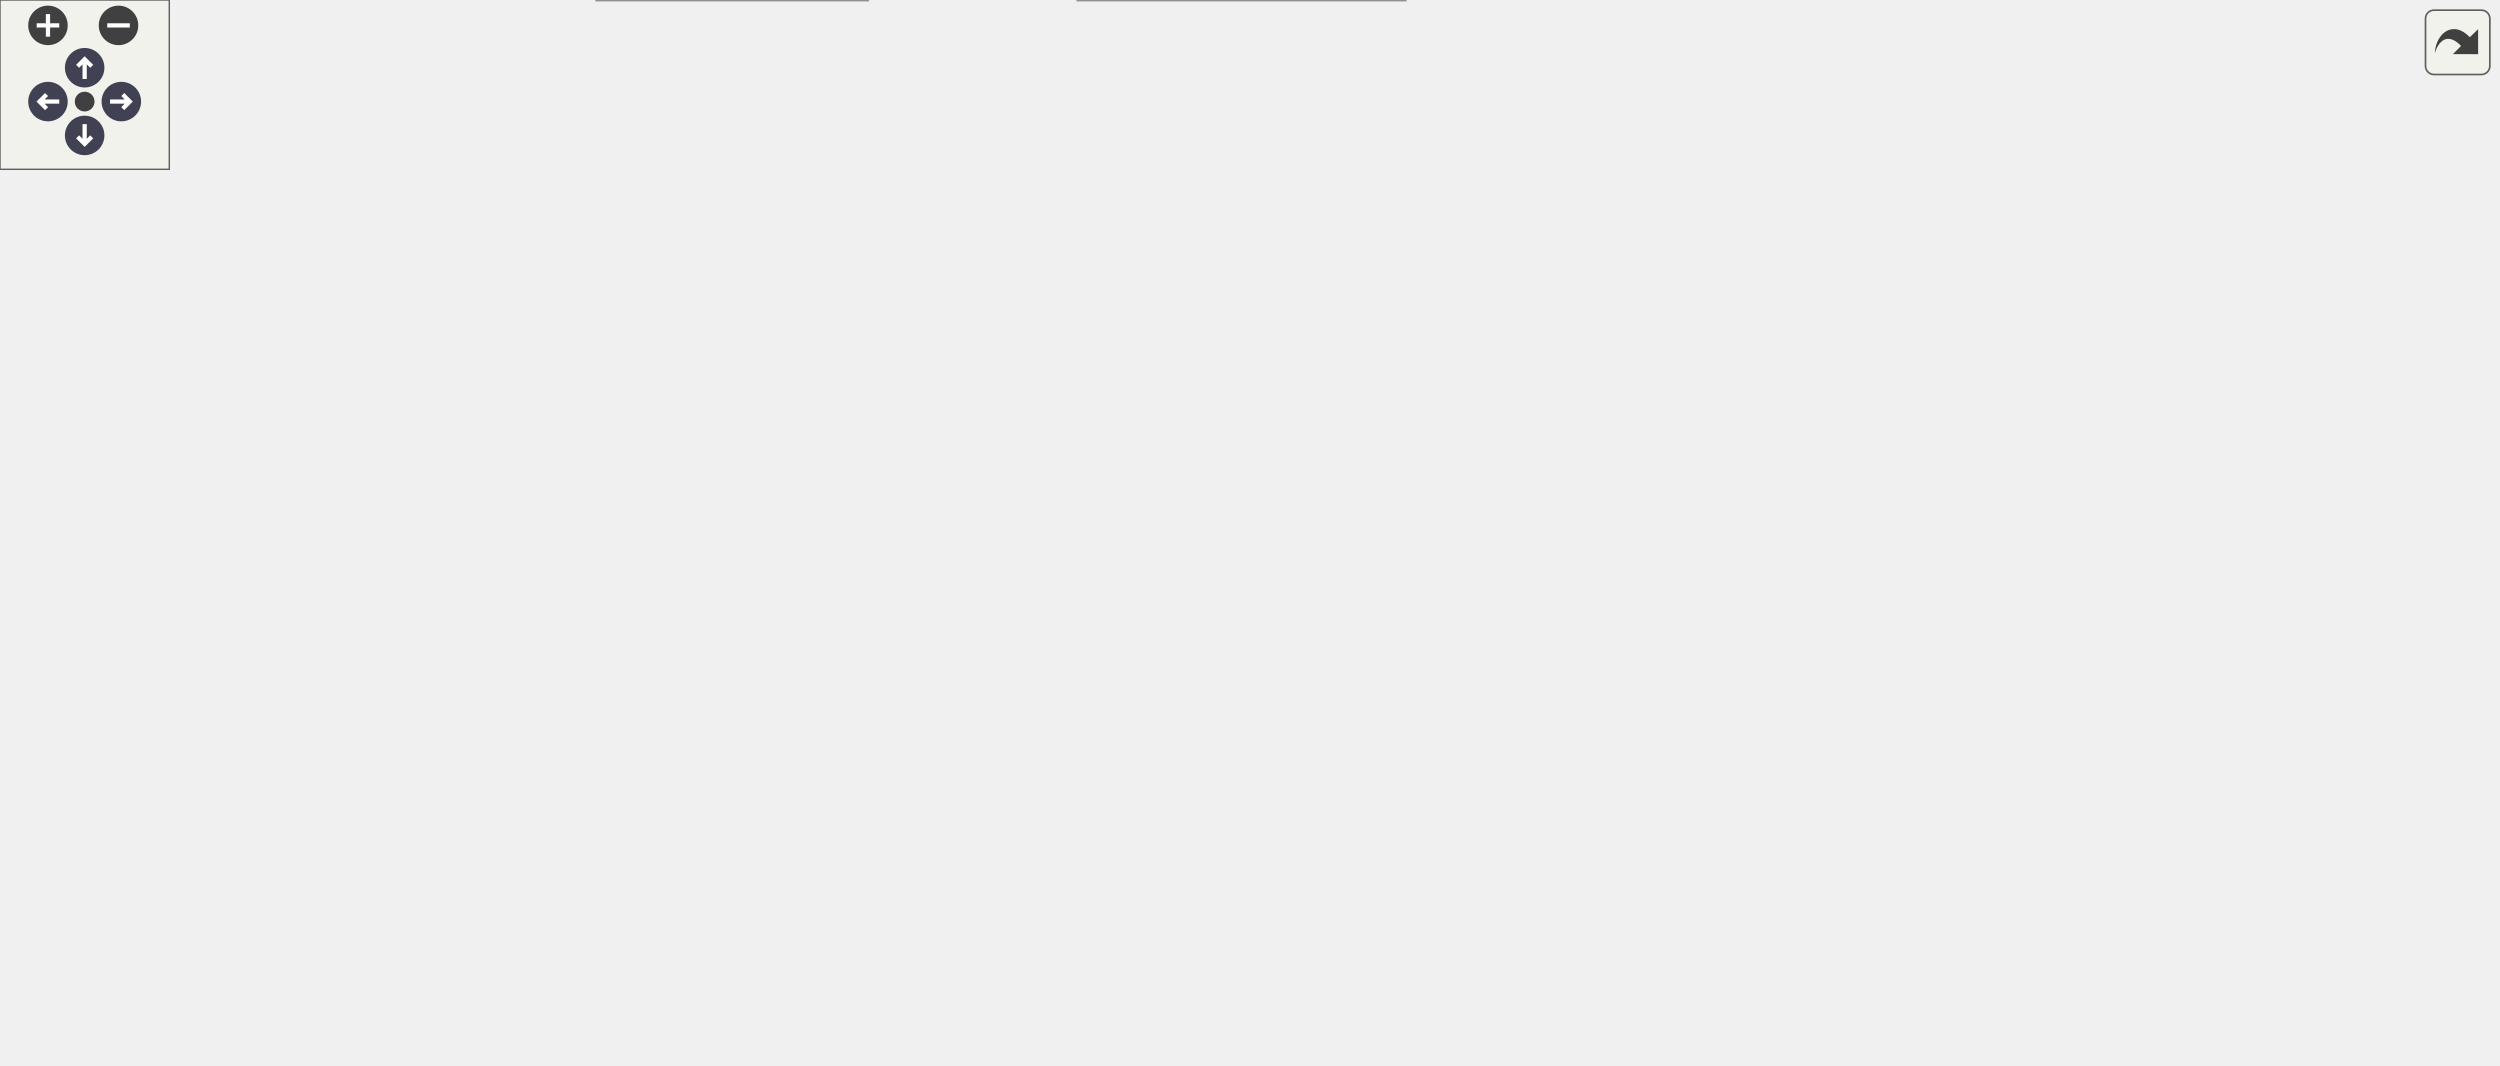
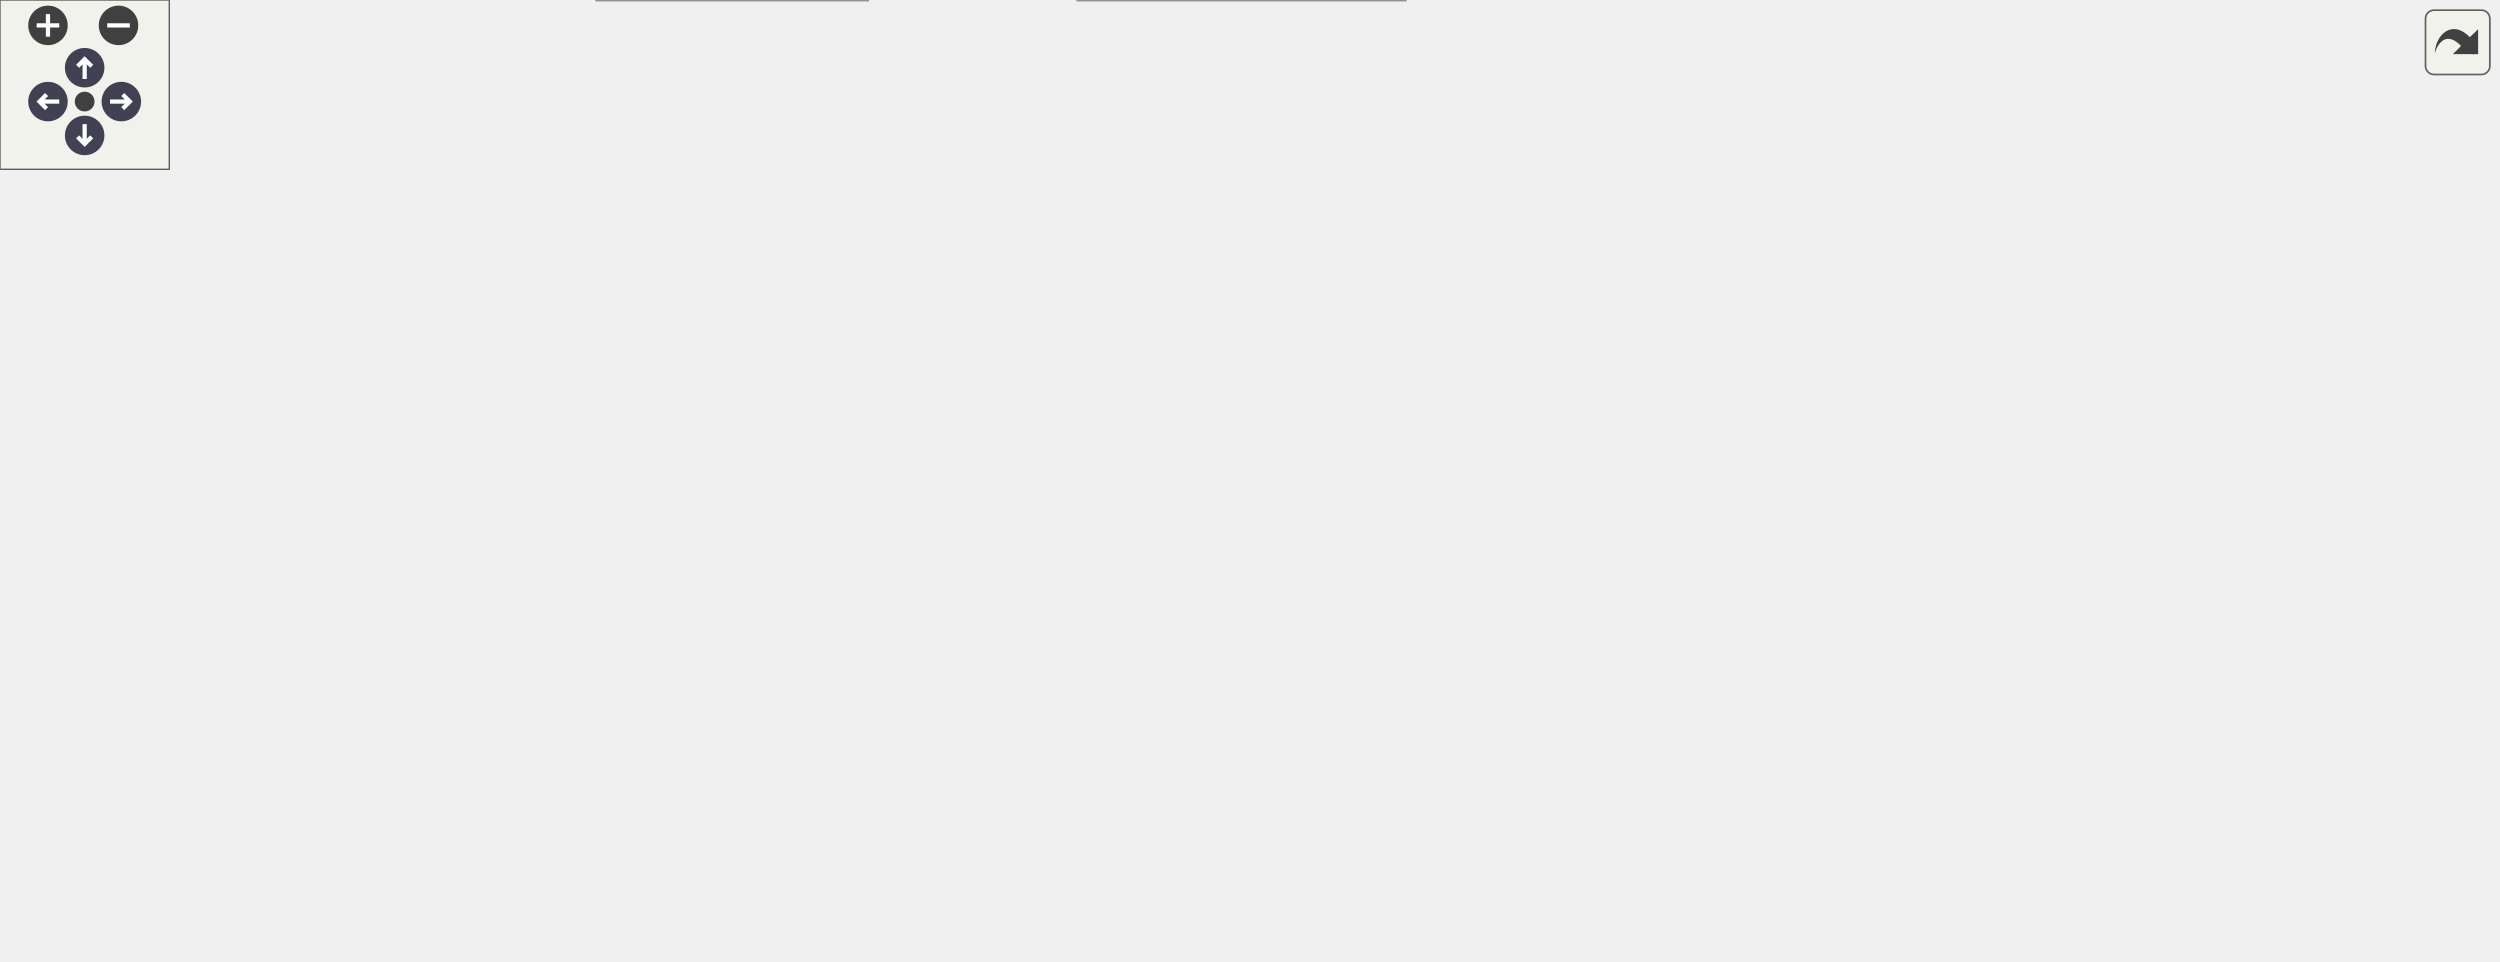
<svg xmlns="http://www.w3.org/2000/svg" xmlns:xlink="http://www.w3.org/1999/xlink" id="main" version="1.1" xml:space="preserve">
  <style type="text/css">
.node, .edge {opacity: 0.7;}
.node.selected, .edge.selected {opacity: 1;}
.edge:hover path { stroke: red; }
.edge:hover polygon { stroke: red; fill: red; }
</style>
  <defs>
    <circle id="rim" cx="0" cy="0" r="7" />
    <circle id="rim2" cx="0" cy="0" r="3.5" />
    <g id="zoomPlus">
      <use xlink:href="#rim" fill="#404040">
        <set attributeName="fill" to="#808080" begin="zoomplus.mouseover" end="zoomplus.mouseout" />
      </use>
      <path d="M-4,0h8M0,-4v8" fill="none" stroke="white" stroke-width="1.5" pointer-events="none" />
    </g>
    <g id="zoomMin">
      <use xlink:href="#rim" fill="#404040">
        <set attributeName="fill" to="#808080" begin="zoomminus.mouseover" end="zoomminus.mouseout" />
      </use>
      <path d="M-4,0h8" fill="none" stroke="white" stroke-width="1.5" pointer-events="none" />
    </g>
    <g id="arrowUp" transform="translate(30 24)">
      <use xlink:href="#rim" />
      <path pointer-events="none" fill="none" stroke="white" stroke-width="1.5" d="M0,-3.0v7 M-2.5,-0.5L0,-3.0L2.5,-0.5" />
    </g>
    <g id="arrowRight" transform="rotate(90) translate(36 -43)">
      <use xlink:href="#rim" />
      <path pointer-events="none" fill="none" stroke="white" stroke-width="1.5" d="M0,-3.0v7 M-2.5,-0.5L0,-3.0L2.5,-0.5" />
    </g>
    <g id="arrowDown" transform="rotate(180) translate(-30 -48)">
      <use xlink:href="#rim" />
      <path pointer-events="none" fill="none" stroke="white" stroke-width="1.5" d="M0,-3.0v7 M-2.5,-0.5L0,-3.0L2.5,-0.5" />
    </g>
    <g id="arrowLeft" transform="rotate(270) translate(-36 17)">
      <use xlink:href="#rim" />
      <path pointer-events="none" fill="none" stroke="white" stroke-width="1.5" d="M0,-3.0v7 M-2.5,-0.5L0,-3.0L2.5,-0.5" />
    </g>
    <g id="resetDef">
      <use xlink:href="#rim2" fill="#404040">
        <set attributeName="fill" to="#808080" begin="reset.mouseover" end="reset.mouseout" />
      </use>
    </g>
  </defs>
  <svg id="graph" class="graph">
    <g id="viewport">
      <g id="Node000001" class="node">
        <g id="a_Node000001">
          <a xlink:title=" ">
-             <polygon fill="#999999" stroke="#666666" points="44,-168 0,-168 0,-149 44,-149 44,-168" />
-             <text text-anchor="middle" x="22" y="-156" font-family="Helvetica,sans-Serif" font-size="10.00">loop1</text>
+             <polygon fill="#999999" stroke="#666666" points="44,-150 0,-150 0,-131 44,-131 44,-150" />
+             <text text-anchor="middle" x="22" y="-138" font-family="Helvetica,sans-Serif" font-size="10.00">loop1</text>
          </a>
        </g>
      </g>
      <g id="Node000002" class="node">
        <g id="a_Node000002">
          <a xlink:href="main1_8cpp.html#a5d5c43a90af6e8b0e11c818a7e1681e7" target="_top" xlink:title="Loop for core 1.">
-             <polygon fill="white" stroke="#666666" points="148,-168 80,-168 80,-149 148,-149 148,-168" />
-             <text text-anchor="middle" x="114" y="-156" font-family="Helvetica,sans-Serif" font-size="10.00">real_loop1</text>
+             <polygon fill="white" stroke="#666666" points="148,-150 80,-150 80,-131 148,-131 148,-150" />
+             <text text-anchor="middle" x="114" y="-138" font-family="Helvetica,sans-Serif" font-size="10.00">real_loop1</text>
          </a>
        </g>
      </g>
      <g id="edge1_Node000001_Node000002" class="edge">
        <g id="a_edge1_Node000001_Node000002">
          <a xlink:title=" ">
-             <path fill="none" stroke="#63b8ff" d="M44.33,-158.5C51.95,-158.5 60.84,-158.5 69.64,-158.5" />
-             <polygon fill="#63b8ff" stroke="#63b8ff" points="69.86,-162 79.86,-158.5 69.86,-155 69.86,-162" />
+             <path fill="none" stroke="#63b8ff" d="M44.33,-140.5C51.95,-140.5 60.84,-140.5 69.64,-140.5" />
+             <polygon fill="#63b8ff" stroke="#63b8ff" points="69.86,-144 79.86,-140.5 69.86,-137 69.86,-144" />
          </a>
        </g>
      </g>
      <g id="Node000003" class="node">
        <g id="a_Node000003">
          <a xlink:href="classFlashStorage.html#ad96a663c3434d8783b30c12ec706ad81" target="_top" xlink:title="Downloads data from flash memory with progress tracking.">
-             <polygon fill="white" stroke="#666666" points="335,-317 184,-317 184,-298 335,-298 335,-317" />
-             <text text-anchor="middle" x="259.5" y="-305" font-family="Helvetica,sans-Serif" font-size="10.00">FlashStorage::downloadFile</text>
+             <polygon fill="white" stroke="#666666" points="335,-280 184,-280 184,-261 335,-261 335,-280" />
+             <text text-anchor="middle" x="259.5" y="-268" font-family="Helvetica,sans-Serif" font-size="10.00">FlashStorage::downloadFile</text>
          </a>
        </g>
      </g>
      <g id="edge2_Node000002_Node000003" class="edge">
        <g id="a_edge2_Node000002_Node000003">
          <a xlink:title=" ">
-             <path fill="none" stroke="#63b8ff" d="M117.17,-168.17C123.19,-192.6 142.42,-257.13 184,-289.5 185.79,-290.89 187.68,-292.18 189.63,-293.37" />
-             <polygon fill="#63b8ff" stroke="#63b8ff" points="188.11,-296.53 198.6,-297.99 191.31,-290.3 188.11,-296.53" />
+             <path fill="none" stroke="#63b8ff" d="M118.04,-150.05C125.5,-171.87 146.85,-225.53 184,-252.5 186.07,-254 188.26,-255.38 190.52,-256.65" />
+             <polygon fill="#63b8ff" stroke="#63b8ff" points="189.06,-259.83 199.59,-260.99 192.08,-253.52 189.06,-259.83" />
          </a>
        </g>
      </g>
      <g id="Node000004" class="node">
        <g id="a_Node000004">
          <a xlink:href="classFlashStorage.html#ac2dd4e8b7b4a85d5820f4277d0fb6727" target="_top" xlink:title="Erases all data stored in flash memory.">
-             <polygon fill="white" stroke="#666666" points="316,-280 203,-280 203,-261 316,-261 316,-280" />
-             <text text-anchor="middle" x="259.5" y="-268" font-family="Helvetica,sans-Serif" font-size="10.00">FlashStorage::erase</text>
+             <polygon fill="white" stroke="#666666" points="316,-243 203,-243 203,-224 316,-224 316,-243" />
+             <text text-anchor="middle" x="259.5" y="-231" font-family="Helvetica,sans-Serif" font-size="10.00">FlashStorage::erase</text>
          </a>
        </g>
      </g>
      <g id="edge3_Node000002_Node000004" class="edge">
        <g id="a_edge3_Node000002_Node000004">
          <a xlink:title=" ">
-             <path fill="none" stroke="#63b8ff" d="M119.29,-168.24C128.3,-187.53 151.14,-230.62 184,-252.5 186.97,-254.48 190.13,-256.24 193.42,-257.8" />
-             <polygon fill="#63b8ff" stroke="#63b8ff" points="192.37,-261.16 202.95,-261.73 195.03,-254.68 192.37,-261.16" />
+             <path fill="none" stroke="#63b8ff" d="M121.12,-150.25C131.81,-166.43 155.49,-198.72 184,-215.5 187.02,-217.28 190.2,-218.88 193.48,-220.32" />
+             <polygon fill="#63b8ff" stroke="#63b8ff" points="192.35,-223.64 202.94,-223.98 194.88,-217.11 192.35,-223.64" />
          </a>
        </g>
      </g>
      <g id="Node000005" class="node">
        <g id="a_Node000005">
          <a xlink:href="CommandMessage_8cpp.html#a614e558f381a8d26db49eed9b12fd14f" target="_top" xlink:title=" ">
-             <polygon fill="white" stroke="#666666" points="298.5,-243 220.5,-243 220.5,-224 298.5,-224 298.5,-243" />
-             <text text-anchor="middle" x="259.5" y="-231" font-family="Helvetica,sans-Serif" font-size="10.00">getCmdData</text>
+             <polygon fill="white" stroke="#666666" points="298.5,-206 220.5,-206 220.5,-187 298.5,-187 298.5,-206" />
+             <text text-anchor="middle" x="259.5" y="-194" font-family="Helvetica,sans-Serif" font-size="10.00">getCmdData</text>
          </a>
        </g>
      </g>
      <g id="edge4_Node000002_Node000005" class="edge">
        <g id="a_edge4_Node000002_Node000005">
          <a xlink:title=" ">
-             <path fill="none" stroke="#63b8ff" d="M123.84,-168.14C136.1,-180.91 159.54,-203.27 184,-215.5 192.22,-219.61 201.42,-222.81 210.48,-225.3" />
-             <polygon fill="#63b8ff" stroke="#63b8ff" points="209.65,-228.7 220.2,-227.72 211.34,-221.9 209.65,-228.7" />
+             <path fill="none" stroke="#63b8ff" d="M129.78,-150.16C143.38,-158.68 164.37,-170.88 184,-178.5 192.38,-181.75 201.53,-184.54 210.45,-186.89" />
+             <polygon fill="#63b8ff" stroke="#63b8ff" points="209.84,-190.34 220.38,-189.35 211.52,-183.55 209.84,-190.34" />
          </a>
        </g>
      </g>
      <g id="Node000006" class="node">
        <g id="a_Node000006">
          <a xlink:href="classFlashStorage.html#a318825f36239ed4e7c5bf345c6f95366" target="_top" xlink:title="Prints the current status of the flash storage.">
-             <polygon fill="white" stroke="#666666" points="326,-206 193,-206 193,-187 326,-187 326,-206" />
-             <text text-anchor="middle" x="259.5" y="-194" font-family="Helvetica,sans-Serif" font-size="10.00">FlashStorage::getStatus</text>
+             <polygon fill="white" stroke="#666666" points="326,-169 193,-169 193,-150 326,-150 326,-169" />
+             <text text-anchor="middle" x="259.5" y="-157" font-family="Helvetica,sans-Serif" font-size="10.00">FlashStorage::getStatus</text>
          </a>
        </g>
      </g>
      <g id="edge5_Node000002_Node000006" class="edge">
        <g id="a_edge5_Node000002_Node000006">
          <a xlink:title=" ">
-             <path fill="none" stroke="#63b8ff" d="M148.28,-167.31C167.35,-172.36 191.57,-178.78 212.44,-184.3" />
-             <polygon fill="#63b8ff" stroke="#63b8ff" points="211.82,-187.76 222.38,-186.94 213.61,-180.99 211.82,-187.76" />
+             <path fill="none" stroke="#63b8ff" d="M148.28,-144.91C158.7,-146.29 170.65,-147.87 182.75,-149.47" />
+             <polygon fill="#63b8ff" stroke="#63b8ff" points="182.55,-152.97 192.92,-150.82 183.46,-146.03 182.55,-152.97" />
          </a>
        </g>
      </g>
      <g id="Node000007" class="node">
        <g id="a_Node000007">
          <a xlink:href="classFlashStorage.html#ad024a499e7eb8774a26f46369f50ad05" target="_top" xlink:title=" ">
-             <polygon fill="white" stroke="#666666" points="509,-149 371,-149 371,-130 509,-130 509,-149" />
-             <text text-anchor="middle" x="440" y="-137" font-family="Helvetica,sans-Serif" font-size="10.00">FlashStorage::reinitFlash</text>
+             <polygon fill="white" stroke="#666666" points="509,-112 371,-112 371,-93 509,-93 509,-112" />
+             <text text-anchor="middle" x="440" y="-100" font-family="Helvetica,sans-Serif" font-size="10.00">FlashStorage::reinitFlash</text>
          </a>
        </g>
      </g>
      <g id="edge6_Node000002_Node000007" class="edge">
        <g id="a_edge6_Node000002_Node000007">
          <a xlink:title=" ">
-             <path fill="none" stroke="#63b8ff" d="M148.15,-156.56C197.78,-153.65 292.8,-148.07 360.74,-144.09" />
-             <polygon fill="#63b8ff" stroke="#63b8ff" points="361.2,-147.57 370.98,-143.49 360.79,-140.58 361.2,-147.57" />
+             <path fill="none" stroke="#63b8ff" d="M148.15,-136.61C197.78,-130.79 292.8,-119.65 360.74,-111.68" />
+             <polygon fill="#63b8ff" stroke="#63b8ff" points="361.45,-115.12 370.98,-110.48 360.64,-108.17 361.45,-115.12" />
          </a>
        </g>
      </g>
      <g id="Node000012" class="node">
        <g id="a_Node000012">
          <a xlink:href="classFlashStorage.html#ad8daa31feba03cb7d02efb3124962f20" target="_top" xlink:title="Deletes a file by erasing the sectors it occupies.">
-             <polygon fill="white" stroke="#666666" points="330,-130 189,-130 189,-111 330,-111 330,-130" />
-             <text text-anchor="middle" x="259.5" y="-118" font-family="Helvetica,sans-Serif" font-size="10.00">FlashStorage::removeFile</text>
+             <polygon fill="white" stroke="#666666" points="330,-93 189,-93 189,-74 330,-74 330,-93" />
+             <text text-anchor="middle" x="259.5" y="-81" font-family="Helvetica,sans-Serif" font-size="10.00">FlashStorage::removeFile</text>
          </a>
        </g>
      </g>
      <g id="edge11_Node000002_Node000012" class="edge">
        <g id="a_edge11_Node000002_Node000012">
          <a xlink:title=" ">
-             <path fill="none" stroke="#63b8ff" d="M148.28,-149.69C167.35,-144.64 191.57,-138.22 212.44,-132.7" />
-             <polygon fill="#63b8ff" stroke="#63b8ff" points="213.61,-136.01 222.38,-130.06 211.82,-129.24 213.61,-136.01" />
+             <path fill="none" stroke="#63b8ff" d="M133.15,-130.99C146.9,-124 166.36,-114.52 184,-107.5 194.14,-103.46 205.25,-99.6 215.73,-96.19" />
+             <polygon fill="#63b8ff" stroke="#63b8ff" points="217.06,-99.44 225.52,-93.08 214.93,-92.77 217.06,-99.44" />
          </a>
        </g>
      </g>
      <g id="Node000013" class="node">
        <g id="a_Node000013">
          <a xlink:href="CommandMessage_8cpp.html#ad408818d8c69721c19d63006e8ef4d22" target="_top" xlink:title=" ">
-             <polygon fill="white" stroke="#666666" points="298,-93 221,-93 221,-74 298,-74 298,-93" />
-             <text text-anchor="middle" x="259.5" y="-81" font-family="Helvetica,sans-Serif" font-size="10.00">setCmdData</text>
+             <polygon fill="white" stroke="#666666" points="298,-56 221,-56 221,-37 298,-37 298,-56" />
+             <text text-anchor="middle" x="259.5" y="-44" font-family="Helvetica,sans-Serif" font-size="10.00">setCmdData</text>
          </a>
        </g>
      </g>
      <g id="edge13_Node000002_Node000013" class="edge">
        <g id="a_edge13_Node000002_Node000013">
          <a xlink:title=" ">
-             <path fill="none" stroke="#63b8ff" d="M124.32,-148.65C136.76,-136.09 160.01,-114.56 184,-102.5 192.41,-98.27 201.84,-94.93 211.08,-92.31" />
-             <polygon fill="#63b8ff" stroke="#63b8ff" points="212.19,-95.64 220.99,-89.74 210.43,-88.87 212.19,-95.64" />
+             <path fill="none" stroke="#63b8ff" d="M121.15,-130.79C131.87,-114.66 155.59,-82.46 184,-65.5 192.25,-60.57 201.75,-56.91 211.15,-54.2" />
+             <polygon fill="#63b8ff" stroke="#63b8ff" points="212.04,-57.59 220.85,-51.7 210.29,-50.81 212.04,-57.59" />
          </a>
        </g>
      </g>
      <g id="Node000014" class="node">
        <g id="a_Node000014">
-           <a xlink:href="main1_8cpp.html#a0f14b13edaa51207f1ff6752e4696ee7" target="_top" xlink:title="Sends data to each storage device, assumes storage devices take care of newline/data end themselves.">
-             <polygon fill="white" stroke="#666666" points="292,-56 227,-56 227,-37 292,-37 292,-56" />
-             <text text-anchor="middle" x="259.5" y="-44" font-family="Helvetica,sans-Serif" font-size="10.00">storeData</text>
-           </a>
-         </g>
-       </g>
-       <g id="edge14_Node000002_Node000014" class="edge">
-         <g id="a_edge14_Node000002_Node000014">
-           <a xlink:title=" ">
-             <path fill="none" stroke="#63b8ff" d="M119.34,-148.9C128.45,-129.87 151.45,-87.35 184,-65.5 193.77,-58.94 205.65,-54.65 217.03,-51.83" />
-             <polygon fill="#63b8ff" stroke="#63b8ff" points="217.79,-55.25 226.83,-49.73 216.31,-48.41 217.79,-55.25" />
-           </a>
-         </g>
-       </g>
-       <g id="Node000016" class="node">
-         <g id="a_Node000016">
          <a xlink:href="main1_8cpp.html#a5ea9df4efc2cfe37ef8d6fcfb3157a43" target="_top" xlink:title="Sends data to each storage device.">
            <polygon fill="white" stroke="#666666" points="307.5,-19 211.5,-19 211.5,0 307.5,0 307.5,-19" />
            <text text-anchor="middle" x="259.5" y="-7" font-family="Helvetica,sans-Serif" font-size="10.00">storeDataPacket</text>
          </a>
        </g>
      </g>
-       <g id="edge16_Node000002_Node000016" class="edge">
-         <g id="a_edge16_Node000002_Node000016">
-           <a xlink:title=" ">
-             <path fill="none" stroke="#63b8ff" d="M117.17,-148.83C123.19,-124.4 142.42,-59.87 184,-27.5 189.17,-23.48 195.1,-20.34 201.32,-17.88" />
-             <polygon fill="#63b8ff" stroke="#63b8ff" points="202.87,-21.06 211.25,-14.58 200.65,-14.42 202.87,-21.06" />
+       <g id="edge14_Node000002_Node000014" class="edge">
+         <g id="a_edge14_Node000002_Node000014">
+           <a xlink:title=" ">
+             <path fill="none" stroke="#63b8ff" d="M118.02,-130.86C125.42,-108.85 146.66,-54.71 184,-27.5 189.22,-23.69 195.14,-20.68 201.31,-18.31" />
+             <polygon fill="#63b8ff" stroke="#63b8ff" points="202.74,-21.52 211.14,-15.06 200.55,-14.87 202.74,-21.52" />
          </a>
        </g>
      </g>
      <g id="Node000008" class="node">
        <g id="a_Node000008">
          <a xlink:href="classFlashStorage.html#a959ed7240cf70430f05686720e1ead5a" target="_top" xlink:title="Locates the next available file block &amp; tracks existing files.">
-             <polygon fill="white" stroke="#666666" points="685,-149 545,-149 545,-130 685,-130 685,-149" />
-             <text text-anchor="middle" x="615" y="-137" font-family="Helvetica,sans-Serif" font-size="10.00">FlashStorage::indexFlash</text>
+             <polygon fill="white" stroke="#666666" points="685,-112 545,-112 545,-93 685,-93 685,-112" />
+             <text text-anchor="middle" x="615" y="-100" font-family="Helvetica,sans-Serif" font-size="10.00">FlashStorage::indexFlash</text>
          </a>
        </g>
      </g>
      <g id="edge7_Node000007_Node000008" class="edge">
        <g id="a_edge7_Node000007_Node000008">
          <a xlink:title=" ">
-             <path fill="none" stroke="#63b8ff" d="M509.37,-139.5C517.7,-139.5 526.26,-139.5 534.73,-139.5" />
-             <polygon fill="#63b8ff" stroke="#63b8ff" points="534.99,-143 544.99,-139.5 534.99,-136 534.99,-143" />
+             <path fill="none" stroke="#63b8ff" d="M509.37,-102.5C517.7,-102.5 526.26,-102.5 534.73,-102.5" />
+             <polygon fill="#63b8ff" stroke="#63b8ff" points="534.99,-106 544.99,-102.5 534.99,-99 534.99,-106" />
          </a>
        </g>
      </g>
      <g id="Node000009" class="node">
        <g id="a_Node000009">
          <a xlink:href="classFlashStorage.html#a97b10db97f42549e197feeff3f3f9abb" target="_top" xlink:title="Determines if the current sector is empty.">
-             <polygon fill="white" stroke="#666666" points="881.5,-186 724.5,-186 724.5,-167 881.5,-167 881.5,-186" />
-             <text text-anchor="middle" x="803" y="-174" font-family="Helvetica,sans-Serif" font-size="10.00">FlashStorage::isSectorEmpty</text>
+             <polygon fill="white" stroke="#666666" points="881.5,-149 724.5,-149 724.5,-130 881.5,-130 881.5,-149" />
+             <text text-anchor="middle" x="803" y="-137" font-family="Helvetica,sans-Serif" font-size="10.00">FlashStorage::isSectorEmpty</text>
          </a>
        </g>
      </g>
      <g id="edge8_Node000008_Node000009" class="edge">
        <g id="a_edge8_Node000008_Node000009">
          <a xlink:title=" ">
-             <path fill="none" stroke="#63b8ff" d="M663.9,-149.03C688.32,-153.89 718.22,-159.83 743.94,-164.95" />
-             <polygon fill="#63b8ff" stroke="#63b8ff" points="743.45,-168.42 753.94,-166.94 744.81,-161.56 743.45,-168.42" />
+             <path fill="none" stroke="#63b8ff" d="M663.9,-112.03C688.32,-116.89 718.22,-122.83 743.94,-127.95" />
+             <polygon fill="#63b8ff" stroke="#63b8ff" points="743.45,-131.42 753.94,-129.94 744.81,-124.56 743.45,-131.42" />
          </a>
        </g>
      </g>
      <g id="Node000010" class="node">
        <g id="a_Node000010">
          <a xlink:href="classFlashStorage.html#aa64883a0b4aa2c9124d0be9b4722d729" target="_top" xlink:title="Determines if the first 4 bytes of a sector are a file header.">
-             <polygon fill="white" stroke="#666666" points="883.5,-149 722.5,-149 722.5,-130 883.5,-130 883.5,-149" />
-             <text text-anchor="middle" x="803" y="-137" font-family="Helvetica,sans-Serif" font-size="10.00">FlashStorage::readFileHeader</text>
+             <polygon fill="white" stroke="#666666" points="883.5,-112 722.5,-112 722.5,-93 883.5,-93 883.5,-112" />
+             <text text-anchor="middle" x="803" y="-100" font-family="Helvetica,sans-Serif" font-size="10.00">FlashStorage::readFileHeader</text>
          </a>
        </g>
      </g>
      <g id="edge9_Node000008_Node000010" class="edge">
        <g id="a_edge9_Node000008_Node000010">
          <a xlink:title=" ">
-             <path fill="none" stroke="#63b8ff" d="M685.26,-139.5C694.04,-139.5 703.12,-139.5 712.17,-139.5" />
-             <polygon fill="#63b8ff" stroke="#63b8ff" points="712.34,-143 722.34,-139.5 712.34,-136 712.34,-143" />
+             <path fill="none" stroke="#63b8ff" d="M685.26,-102.5C694.04,-102.5 703.12,-102.5 712.17,-102.5" />
+             <polygon fill="#63b8ff" stroke="#63b8ff" points="712.34,-106 722.34,-102.5 712.34,-99 712.34,-106" />
          </a>
        </g>
      </g>
      <g id="Node000011" class="node">
        <g id="a_Node000011">
          <a xlink:href="classFlashStorage.html#a3f4de49bad97284528ebd5279abf3985" target="_top" xlink:title="Writes the file header to the start of a new sector.">
-             <polygon fill="white" stroke="#666666" points="885,-112 721,-112 721,-93 885,-93 885,-112" />
-             <text text-anchor="middle" x="803" y="-100" font-family="Helvetica,sans-Serif" font-size="10.00">FlashStorage::writeFileHeader</text>
+             <polygon fill="white" stroke="#666666" points="885,-75 721,-75 721,-56 885,-56 885,-75" />
+             <text text-anchor="middle" x="803" y="-63" font-family="Helvetica,sans-Serif" font-size="10.00">FlashStorage::writeFileHeader</text>
          </a>
        </g>
      </g>
      <g id="edge10_Node000008_Node000011" class="edge">
        <g id="a_edge10_Node000008_Node000011">
          <a xlink:title=" ">
-             <path fill="none" stroke="#63b8ff" d="M663.9,-129.97C688.32,-125.11 718.22,-119.17 743.94,-114.05" />
-             <polygon fill="#63b8ff" stroke="#63b8ff" points="744.81,-117.44 753.94,-112.06 743.45,-110.58 744.81,-117.44" />
+             <path fill="none" stroke="#63b8ff" d="M663.9,-92.97C688.32,-88.11 718.22,-82.17 743.94,-77.05" />
+             <polygon fill="#63b8ff" stroke="#63b8ff" points="744.81,-80.44 753.94,-75.06 743.45,-73.58 744.81,-80.44" />
          </a>
        </g>
      </g>
      <g id="edge12_Node000012_Node000007" class="edge">
        <g id="a_edge12_Node000012_Node000007">
          <a xlink:title=" ">
-             <path fill="none" stroke="#63b8ff" d="M330.02,-127.9C340.08,-128.97 350.49,-130.08 360.71,-131.17" />
-             <polygon fill="#63b8ff" stroke="#63b8ff" points="360.52,-134.67 370.84,-132.24 361.27,-127.71 360.52,-134.67" />
+             <path fill="none" stroke="#63b8ff" d="M330.02,-90.9C340.08,-91.97 350.49,-93.08 360.71,-94.17" />
+             <polygon fill="#63b8ff" stroke="#63b8ff" points="360.52,-97.67 370.84,-95.24 361.27,-90.71 360.52,-97.67" />
          </a>
        </g>
      </g>
      <g id="Node000015" class="node">
        <g id="a_Node000015">
-           <a xlink:href="classStorage.html#a08674ceb4404690065b1cf39963eb5a3" target="_top" xlink:title="Send string data to storage device.">
-             <polygon fill="white" stroke="#666666" points="482.5,-56 397.5,-56 397.5,-37 482.5,-37 482.5,-56" />
-             <text text-anchor="middle" x="440" y="-44" font-family="Helvetica,sans-Serif" font-size="10.00">Storage::store</text>
-           </a>
-         </g>
-       </g>
-       <g id="edge15_Node000014_Node000015" class="edge">
-         <g id="a_edge15_Node000014_Node000015">
-           <a xlink:title=" ">
-             <path fill="none" stroke="#63b8ff" d="M292,-46.5C318.35,-46.5 356.46,-46.5 387.28,-46.5" />
-             <polygon fill="#63b8ff" stroke="#63b8ff" points="387.42,-50 397.42,-46.5 387.42,-43 387.42,-50" />
-           </a>
-         </g>
-       </g>
-       <g id="Node000017" class="node">
-         <g id="a_Node000017">
          <a xlink:href="classStorage.html#a6ee18f7841fdd0f70091764a59110db2" target="_top" xlink:title="Send packet data to storage device.">
            <polygon fill="white" stroke="#666666" points="498,-19 382,-19 382,0 498,0 498,-19" />
            <text text-anchor="middle" x="440" y="-7" font-family="Helvetica,sans-Serif" font-size="10.00">Storage::storePacket</text>
          </a>
        </g>
      </g>
-       <g id="edge17_Node000016_Node000017" class="edge">
-         <g id="a_edge17_Node000016_Node000017">
+       <g id="edge15_Node000014_Node000015" class="edge">
+         <g id="a_edge15_Node000014_Node000015">
          <a xlink:title=" ">
            <path fill="none" stroke="#63b8ff" d="M307.87,-9.5C327.39,-9.5 350.38,-9.5 371.61,-9.5" />
            <polygon fill="#63b8ff" stroke="#63b8ff" points="371.87,-13 381.87,-9.5 371.87,-6 371.87,-13" />
          </a>
        </g>
      </g>
    </g>
  </svg>
  <g id="navigator" transform="translate(0 0)" fill="#404254">
    <rect fill="#f2f5e9" fill-opacity="0.5" stroke="#606060" stroke-width=".5" x="0" y="0" width="60" height="60" />
    <use id="zoomplus" xlink:href="#zoomPlus" x="17" y="9" />
    <use id="zoomminus" xlink:href="#zoomMin" x="42" y="9" />
    <use id="reset" xlink:href="#resetDef" x="30" y="36" />
    <use id="arrowup" xlink:href="#arrowUp" x="0" y="0" />
    <use id="arrowright" xlink:href="#arrowRight" x="0" y="0" />
    <use id="arrowdown" xlink:href="#arrowDown" x="0" y="0" />
    <use id="arrowleft" xlink:href="#arrowLeft" x="0" y="0" />
  </g>
  <svg viewBox="0 0 15 15" width="100%" height="30px" preserveAspectRatio="xMaxYMin meet">
    <g id="arrow_out" transform="scale(0.3 0.3)">
      <a xlink:href="main_8cpp_a39ceba300a80e348e278539f57e0ca79_cgraph_org.svg" target="_base">
        <rect id="button" ry="5" rx="5" y="6" x="6" height="38" width="38" fill="#f2f5e9" fill-opacity="0.5" stroke="#606060" stroke-width="1.0" />
        <path id="arrow" d="M 11.5,31.437 C 11.94,20.098 22.043,11.323 32.159,21.979 L 37.069,17.246 C 37.069,17.246 37.088,32 37.088,32 L 22.16,31.978 C 22.16,31.978 26.998,27.14 26.998,27.14 C 18.529,18.264 13.292,25.23 11.5,31.437 z" style="fill:#404040;" />
      </a>
    </g>
  </svg>
  <style type="text/css">

[data-mouse-over-selected='false'] { opacity: 0.7; }
[data-mouse-over-selected='true']  { opacity: 1.0; }

</style>
</svg>
